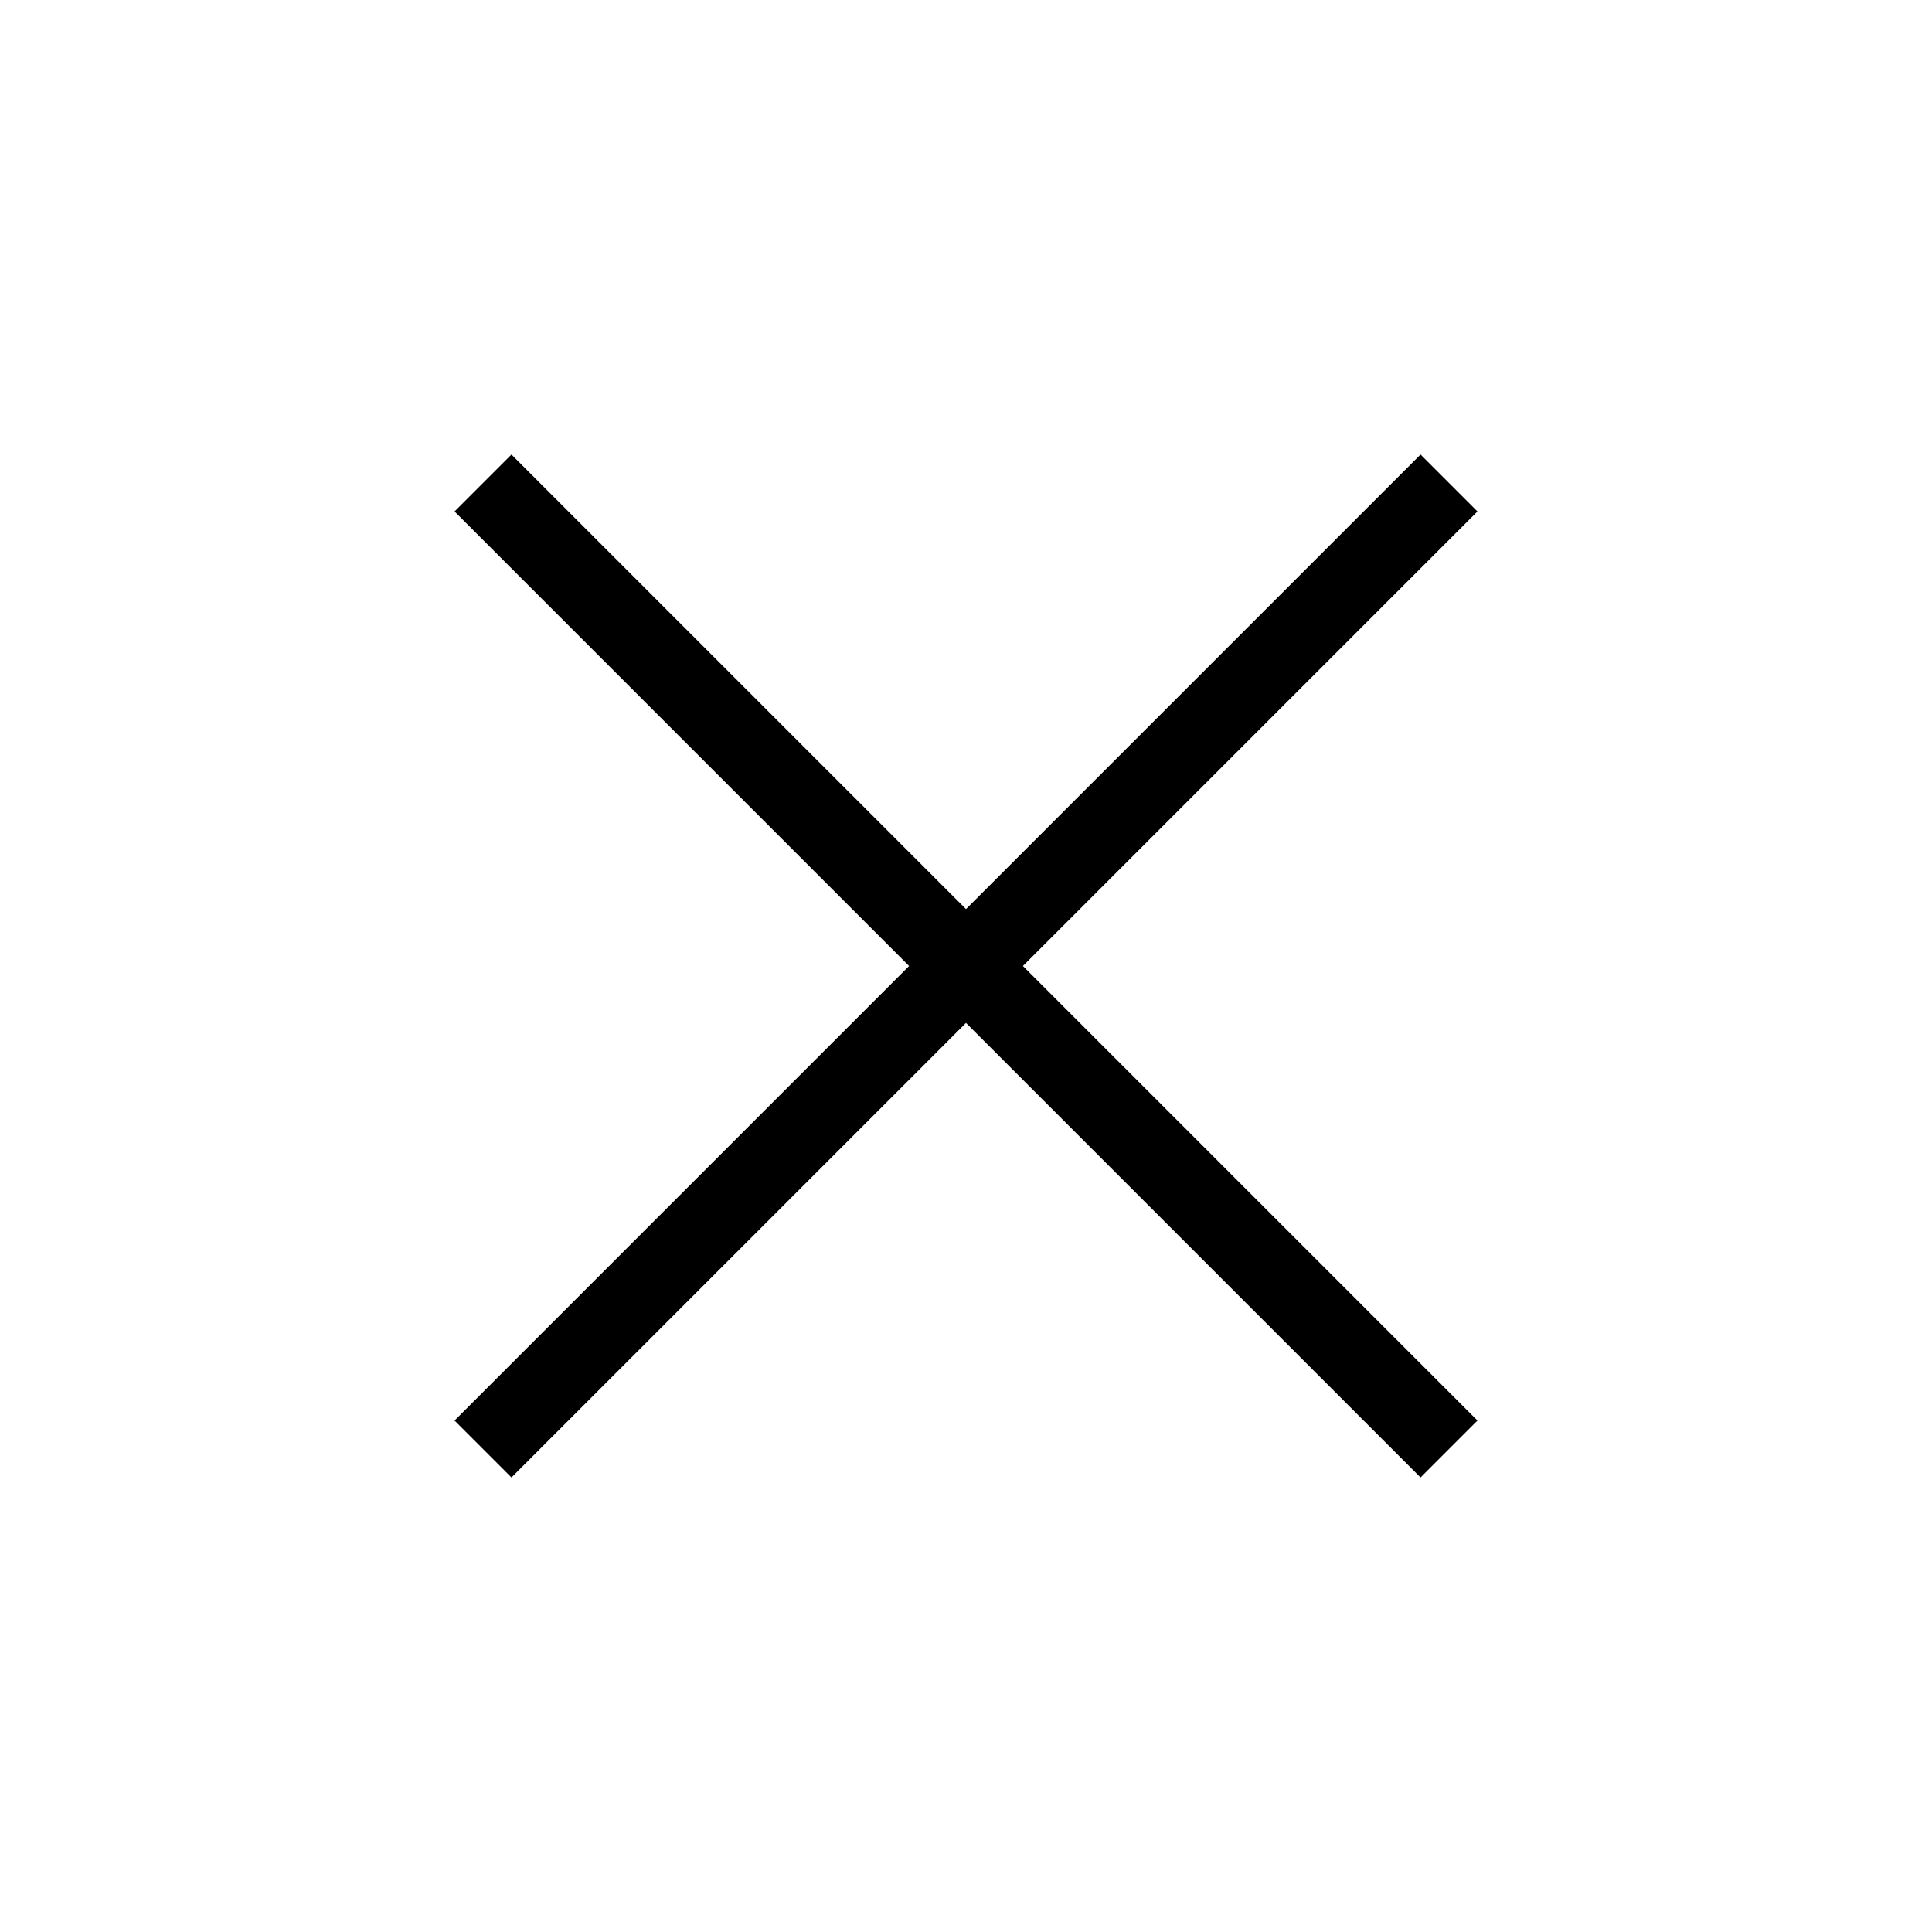
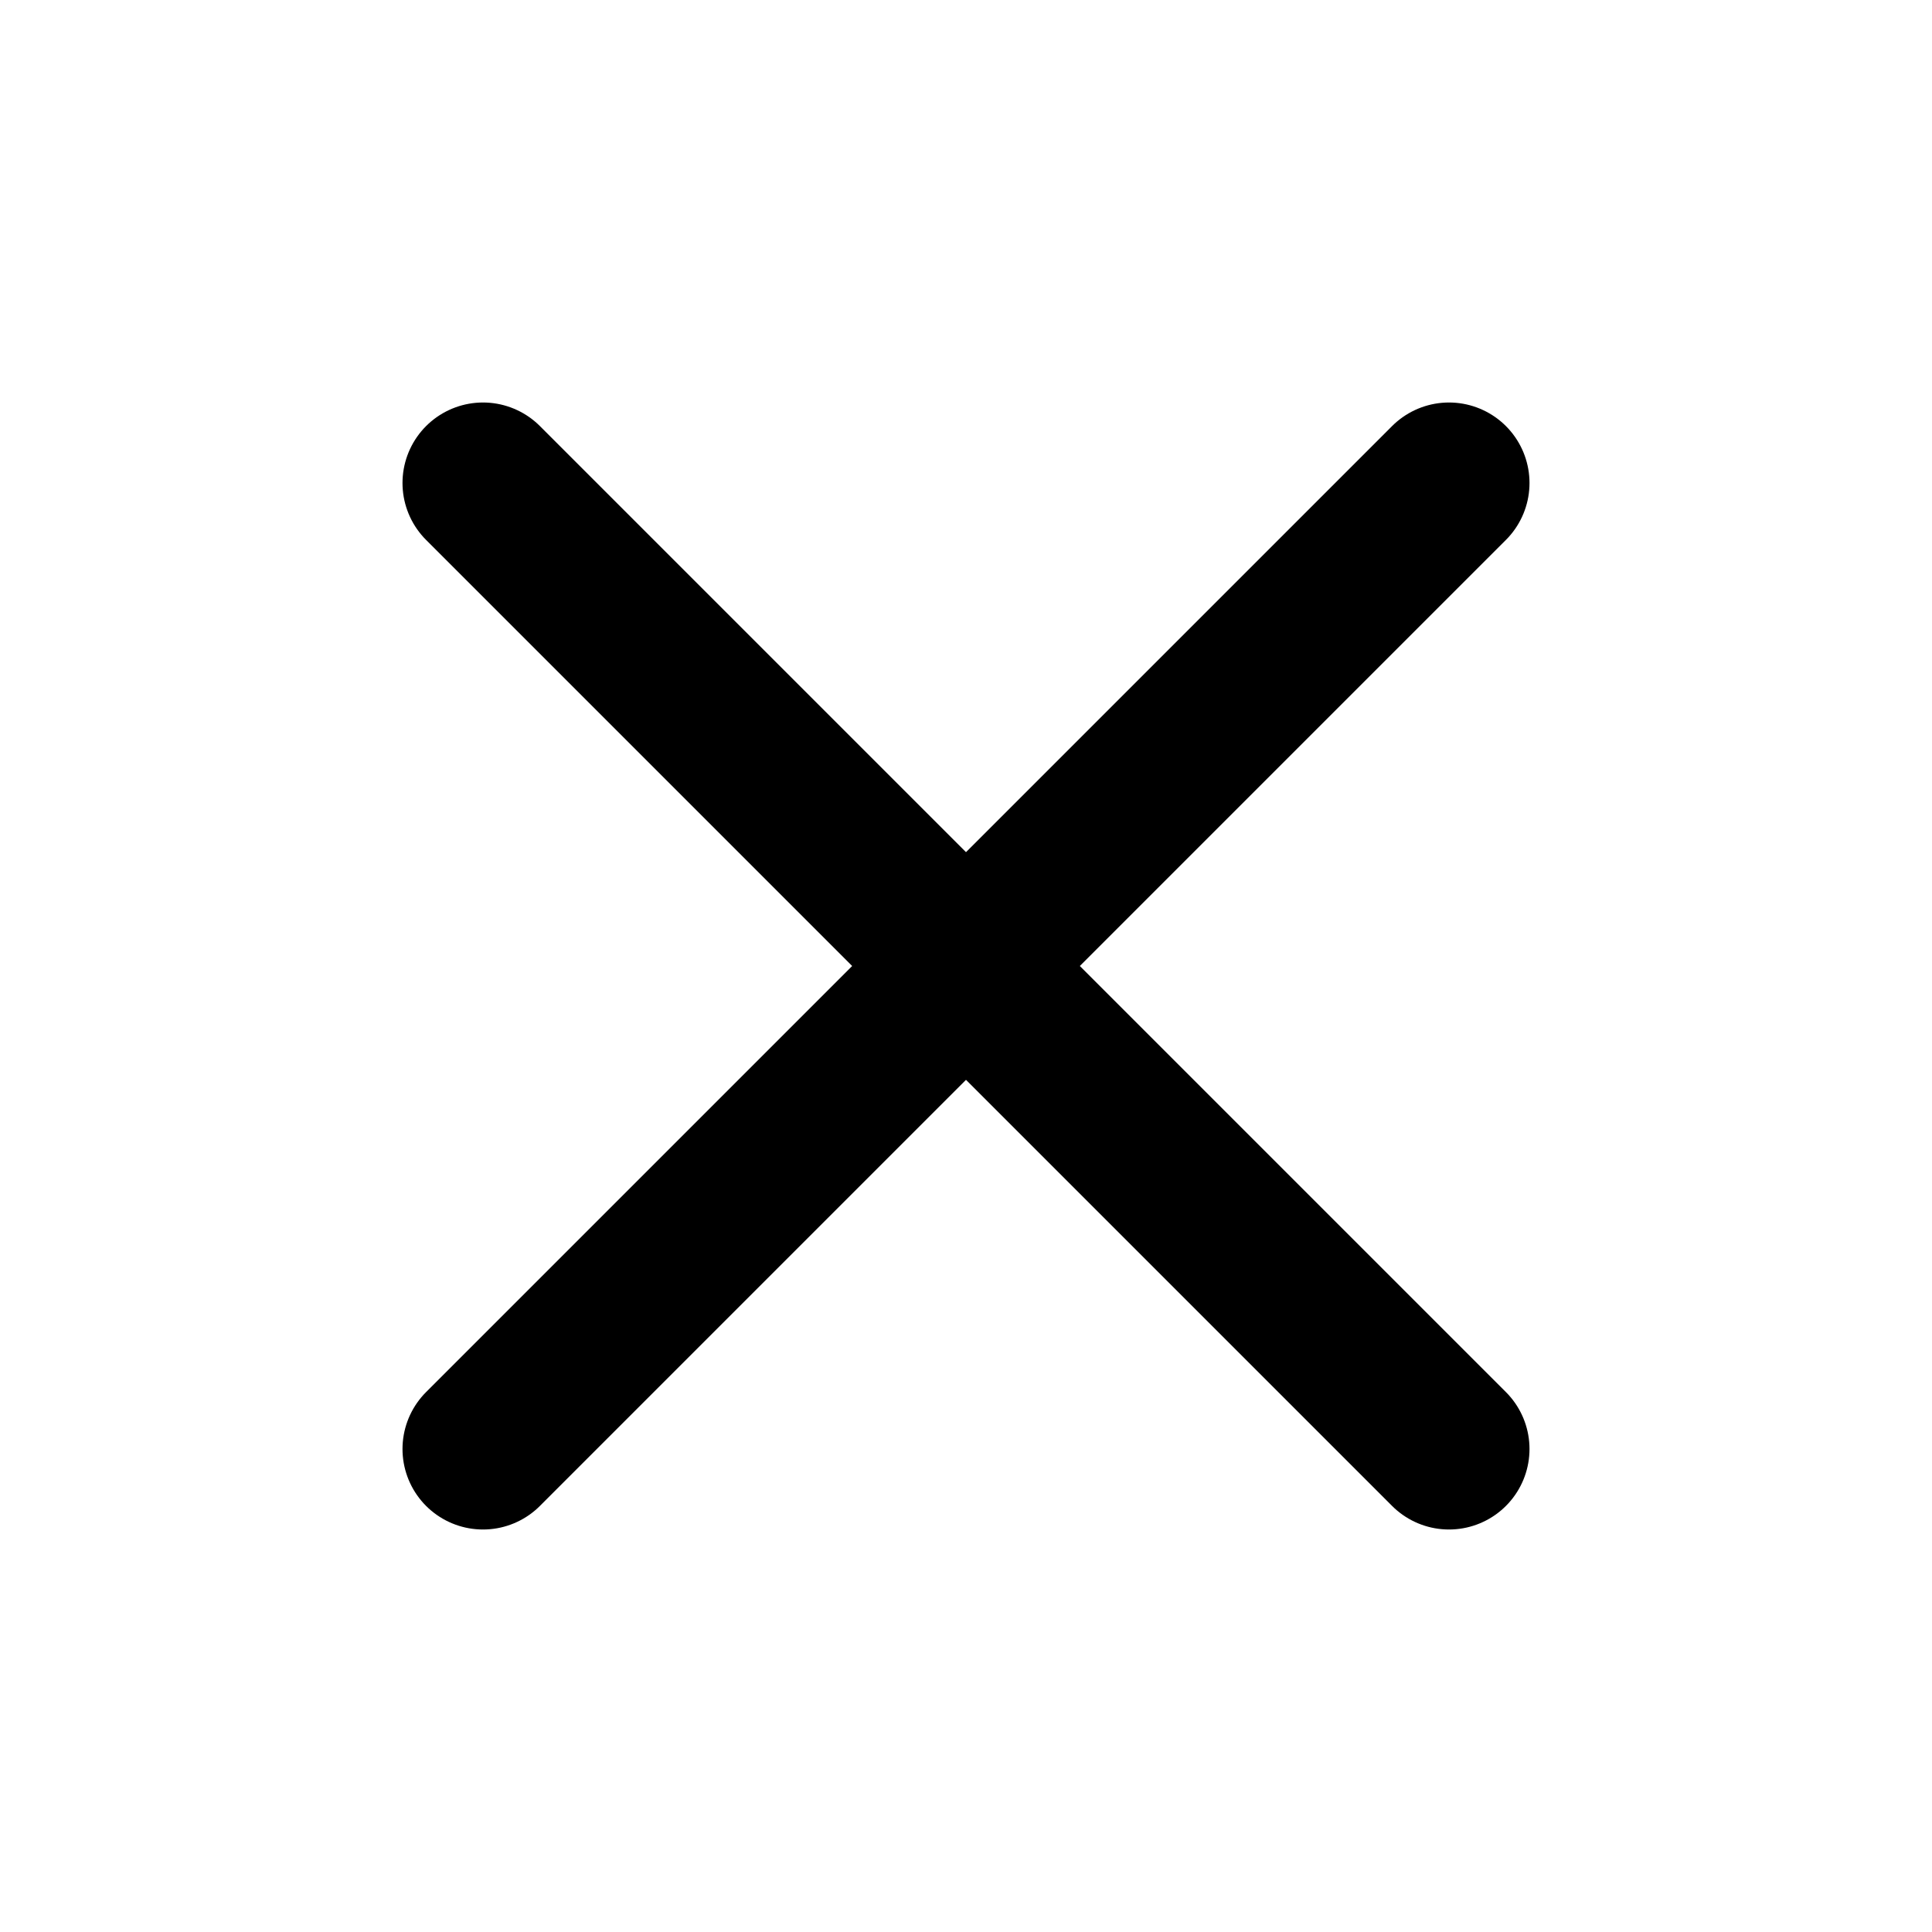
<svg xmlns="http://www.w3.org/2000/svg" viewBox="0 0 24 24" fill="none">
-   <path stroke="currentColor" d="M18 6L6 18M6 6L18 18" />
+   <path stroke="currentColor" stroke-width="2" stroke-linecap="round" stroke-linejoin="round" d="M18 6L6 18M6 6L18 18" />
</svg>
